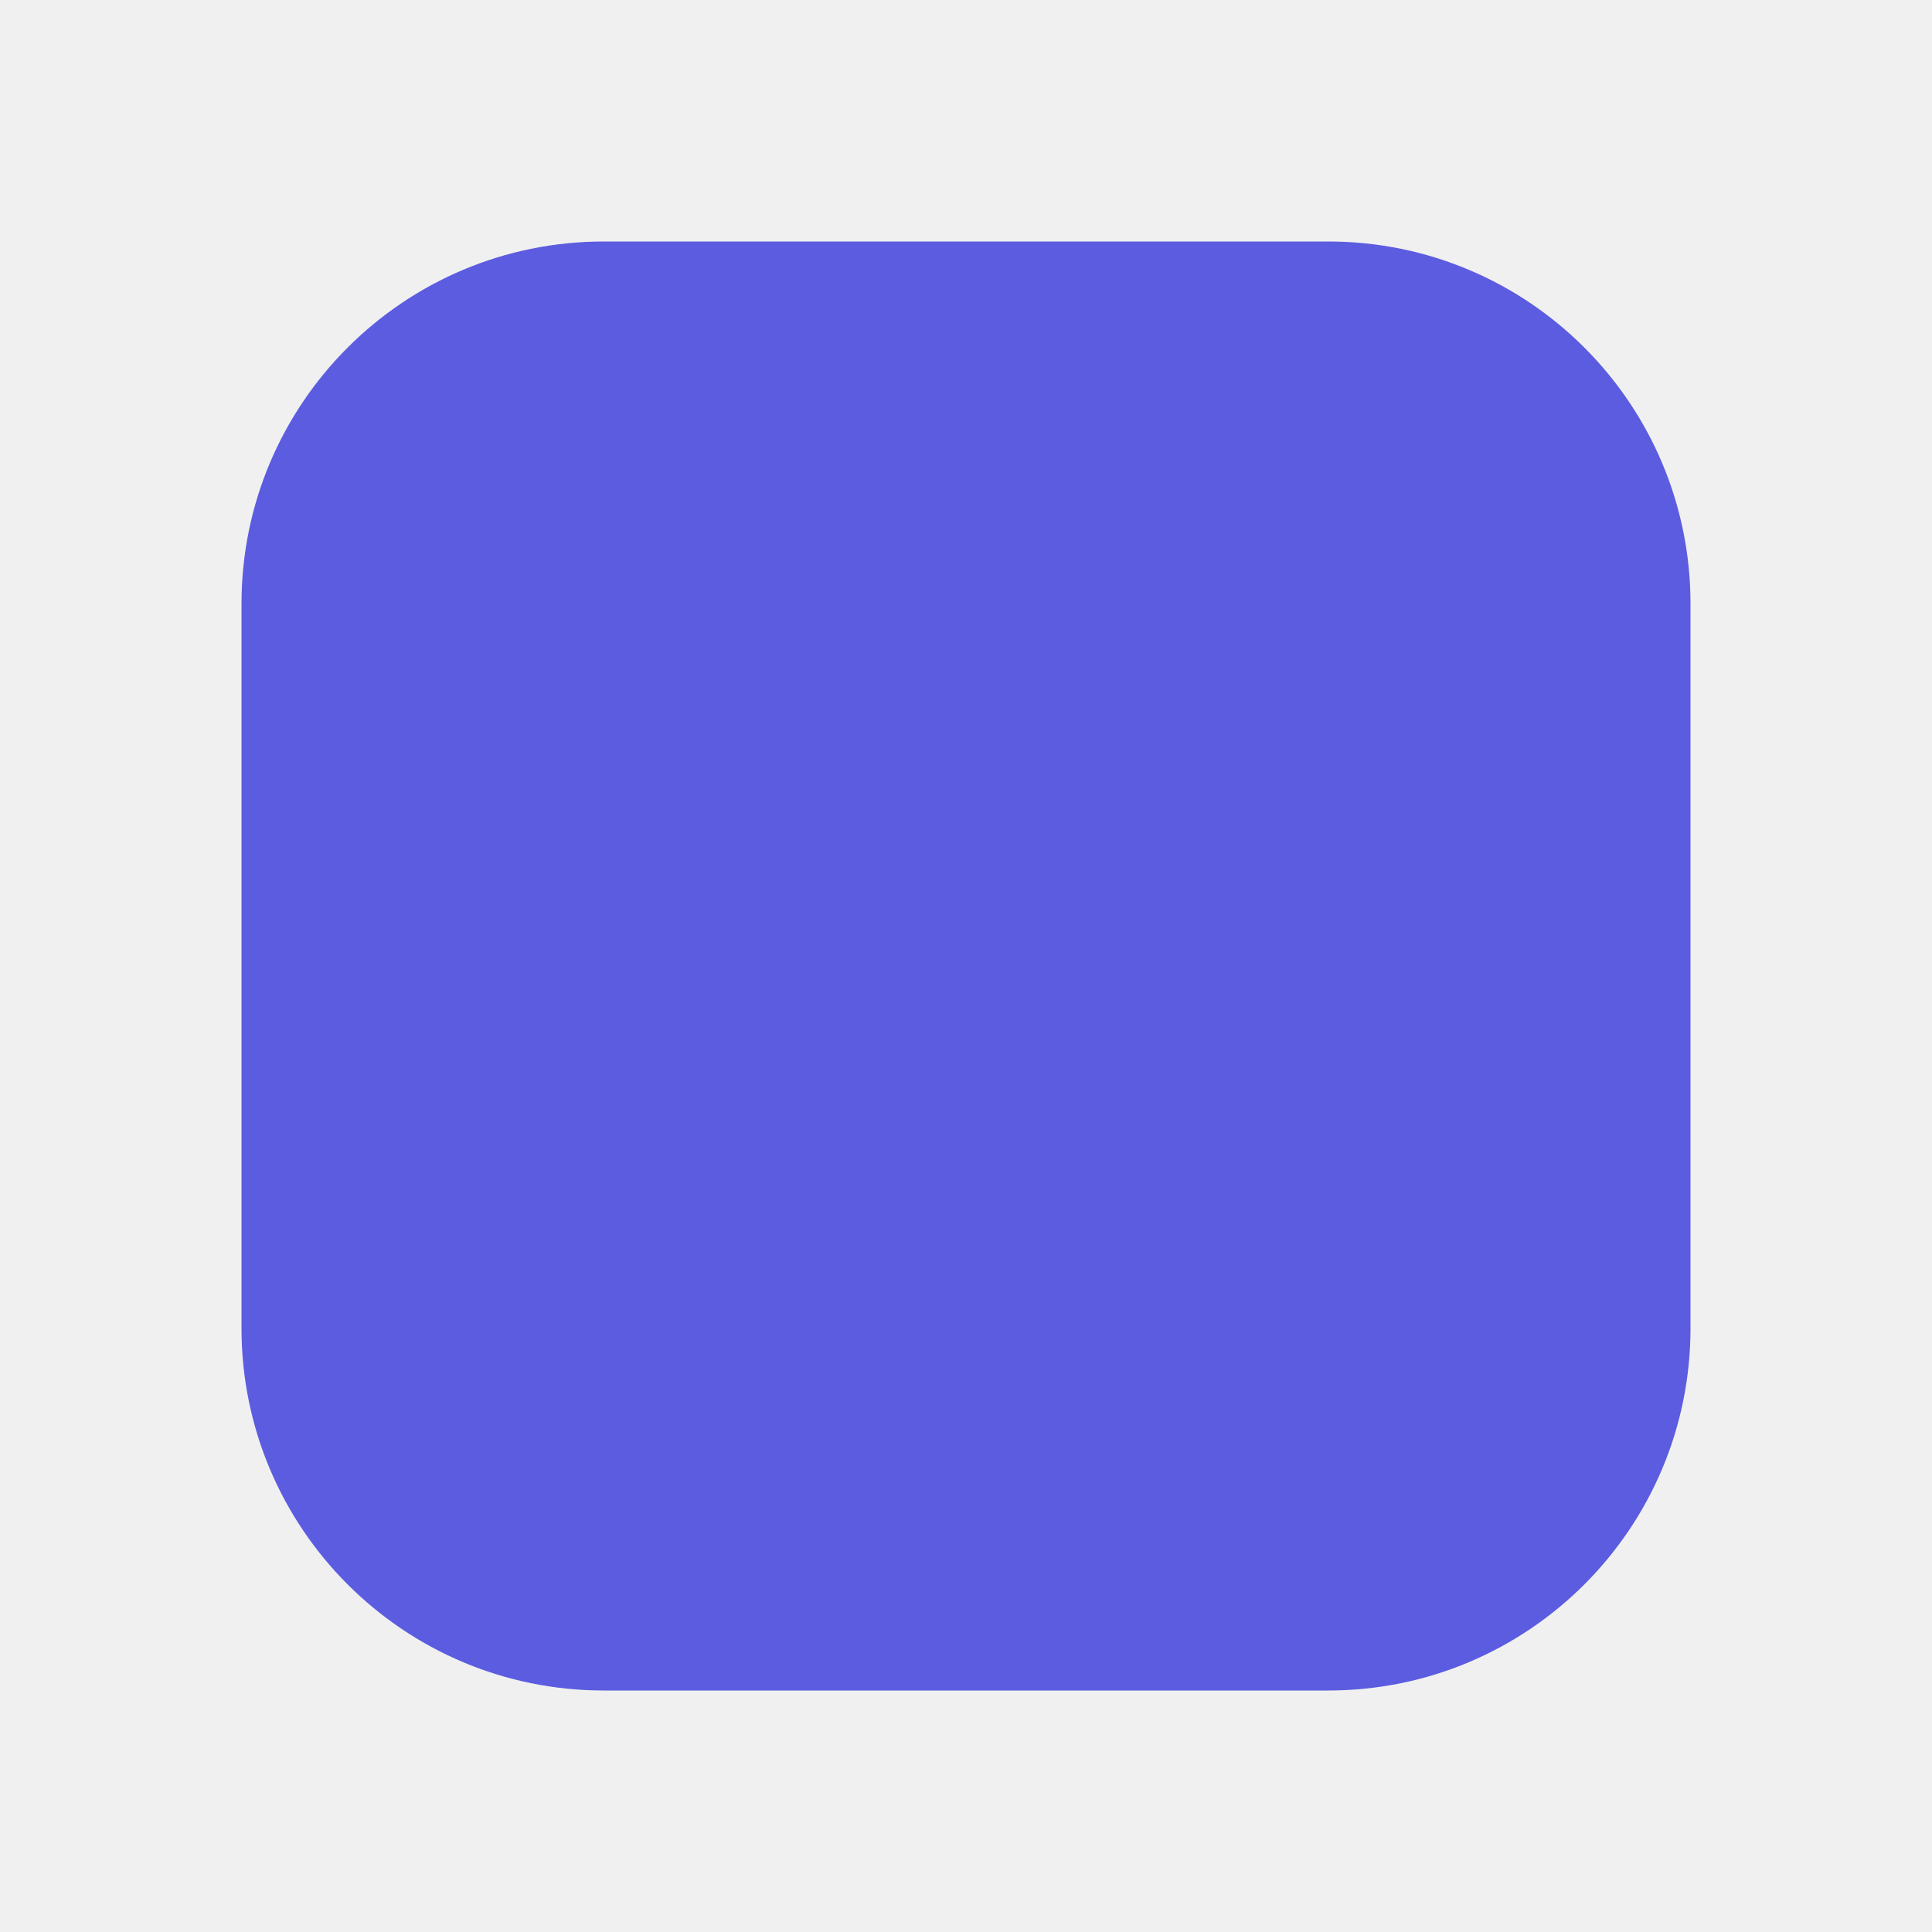
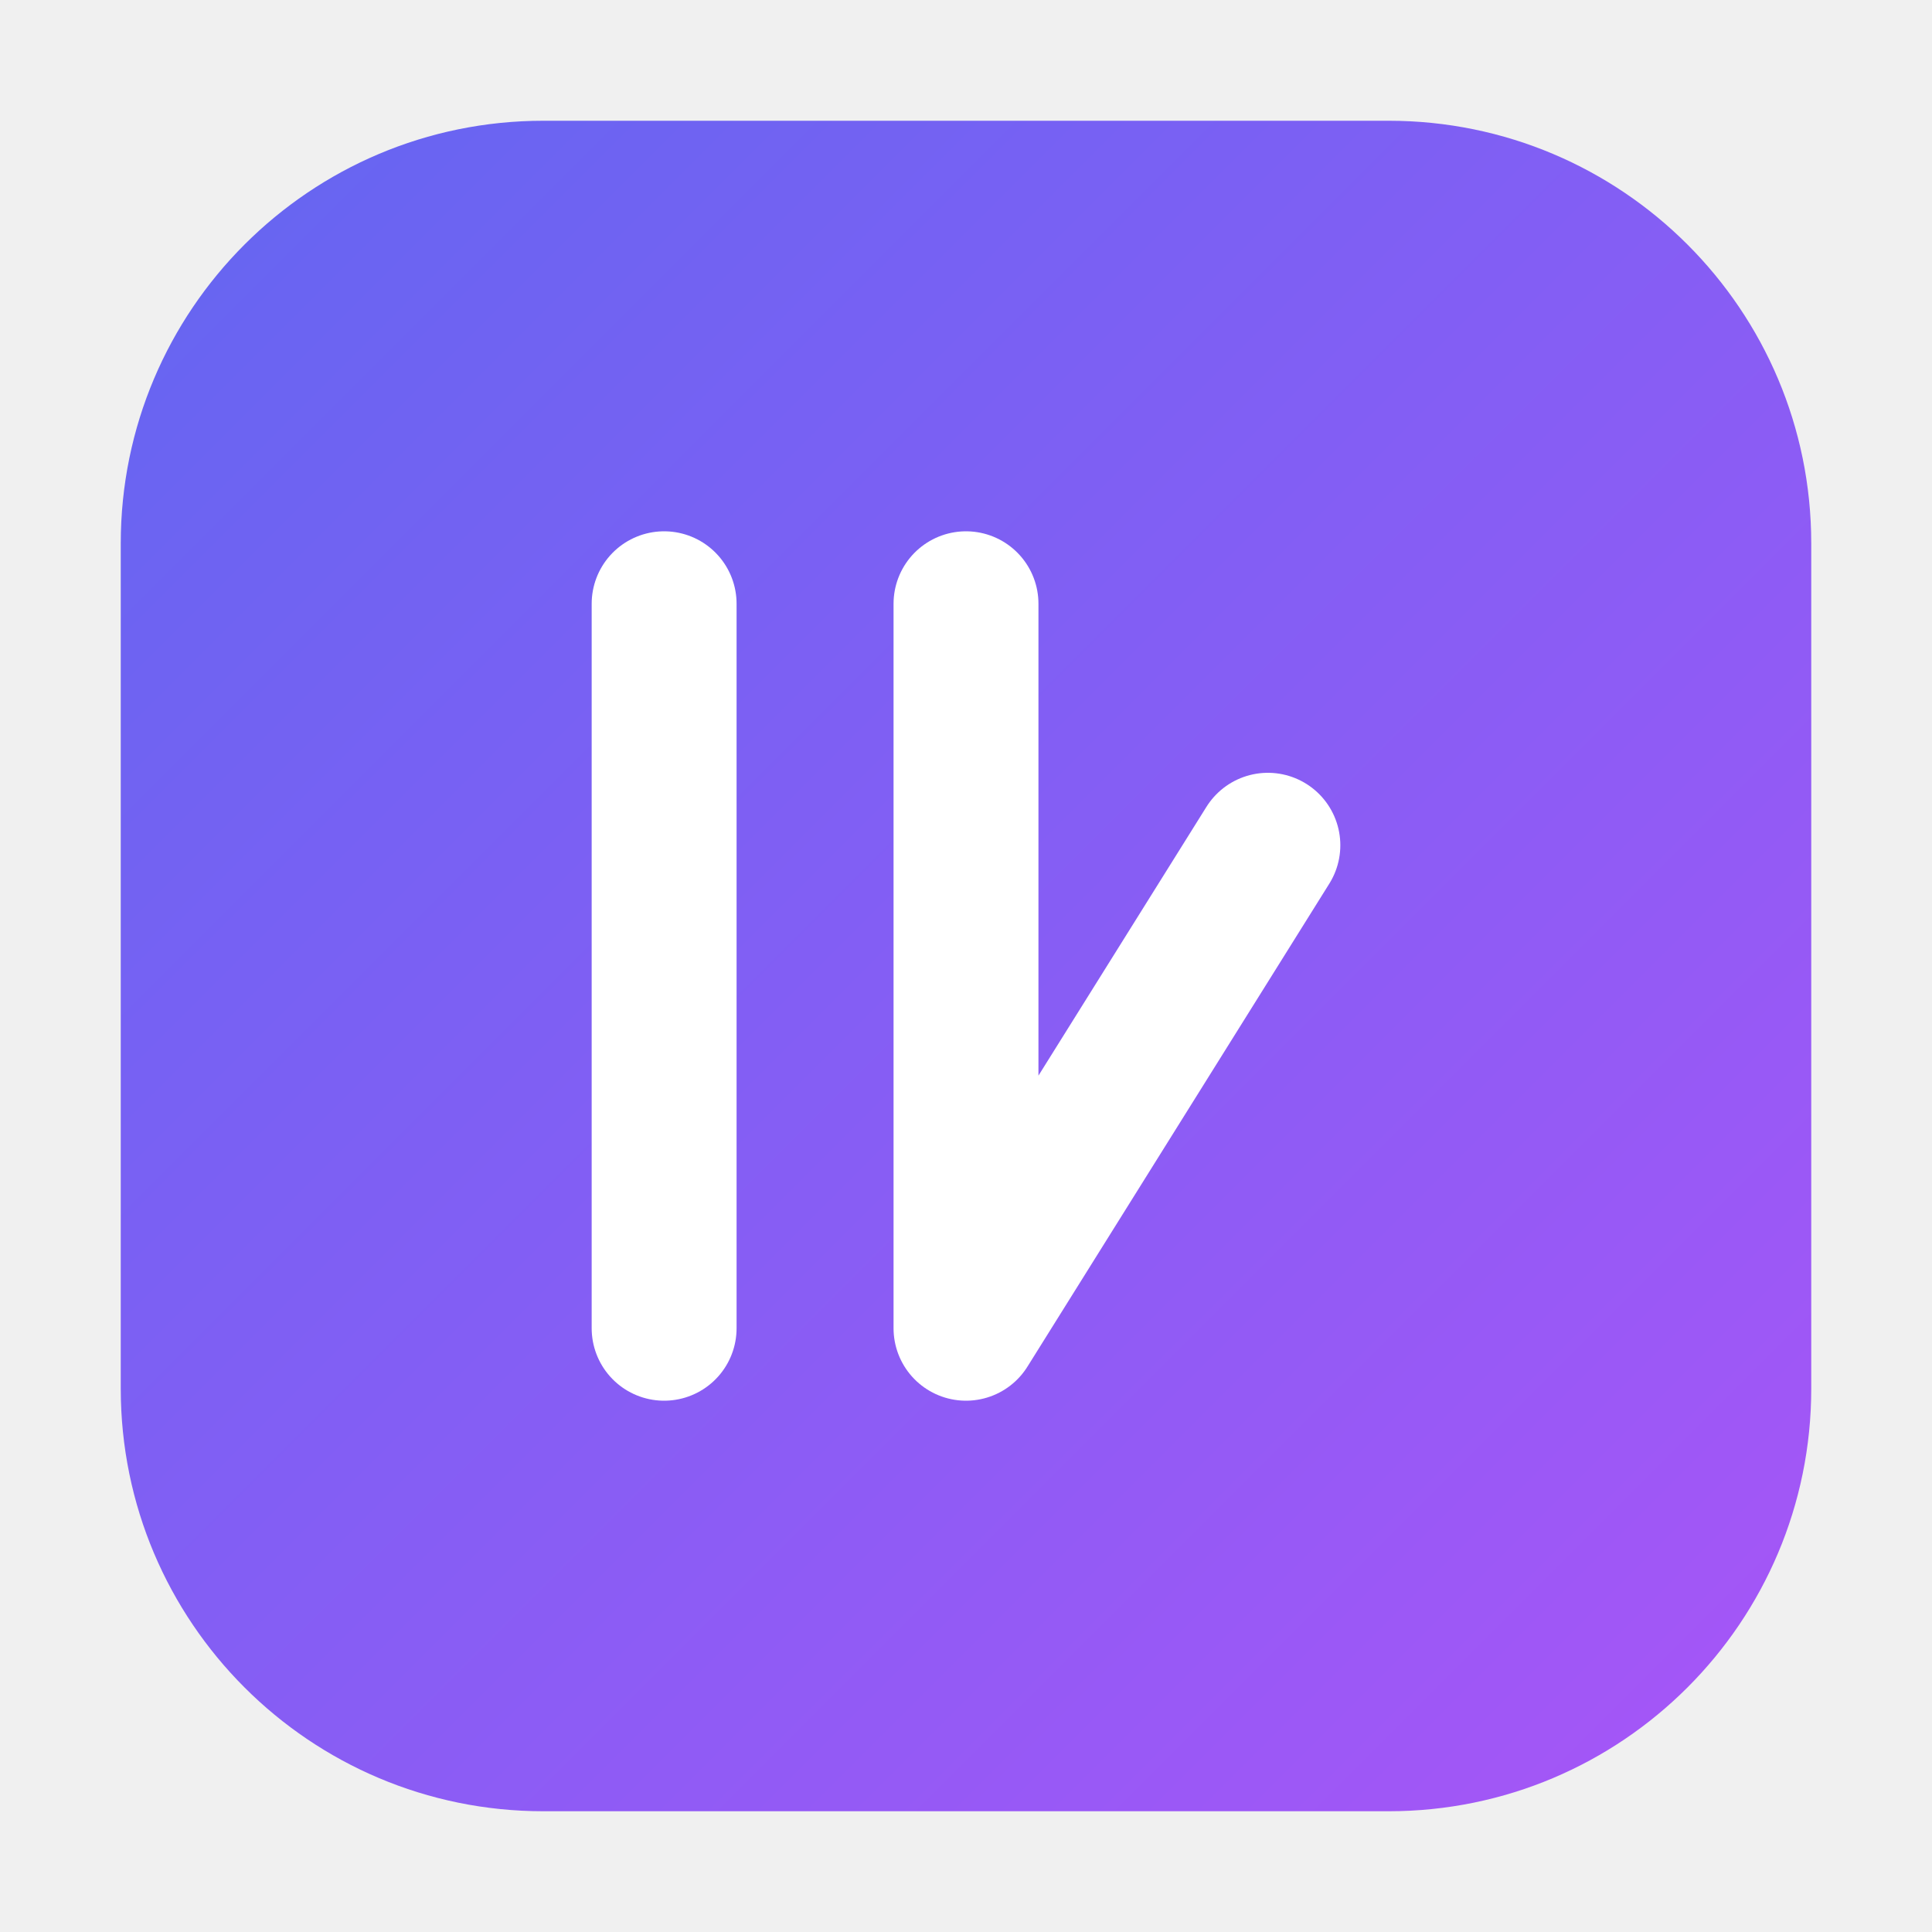
<svg xmlns="http://www.w3.org/2000/svg" viewBox="0 0 32 32">
-   <rect x="4" y="4" width="24" height="24" rx="6" fill="#5C5CE0" />
+   <defs>
+     <linearGradient id="g" x1="0" y1="0" x2="1" y2="1">
+       <stop offset="0%" stop-color="#6366F1" />
+       <stop offset="100%" stop-color="#A855F7" />
+     </linearGradient>
+   </defs>
+   <rect x="2" y="2" width="28" height="28" rx="7" fill="url(#g)" />
+   <path d="M11 10v12M16 10v12M21 14l-5 8" stroke="#fff" stroke-width="2.4" stroke-linecap="round" fill="none" />
</svg>
